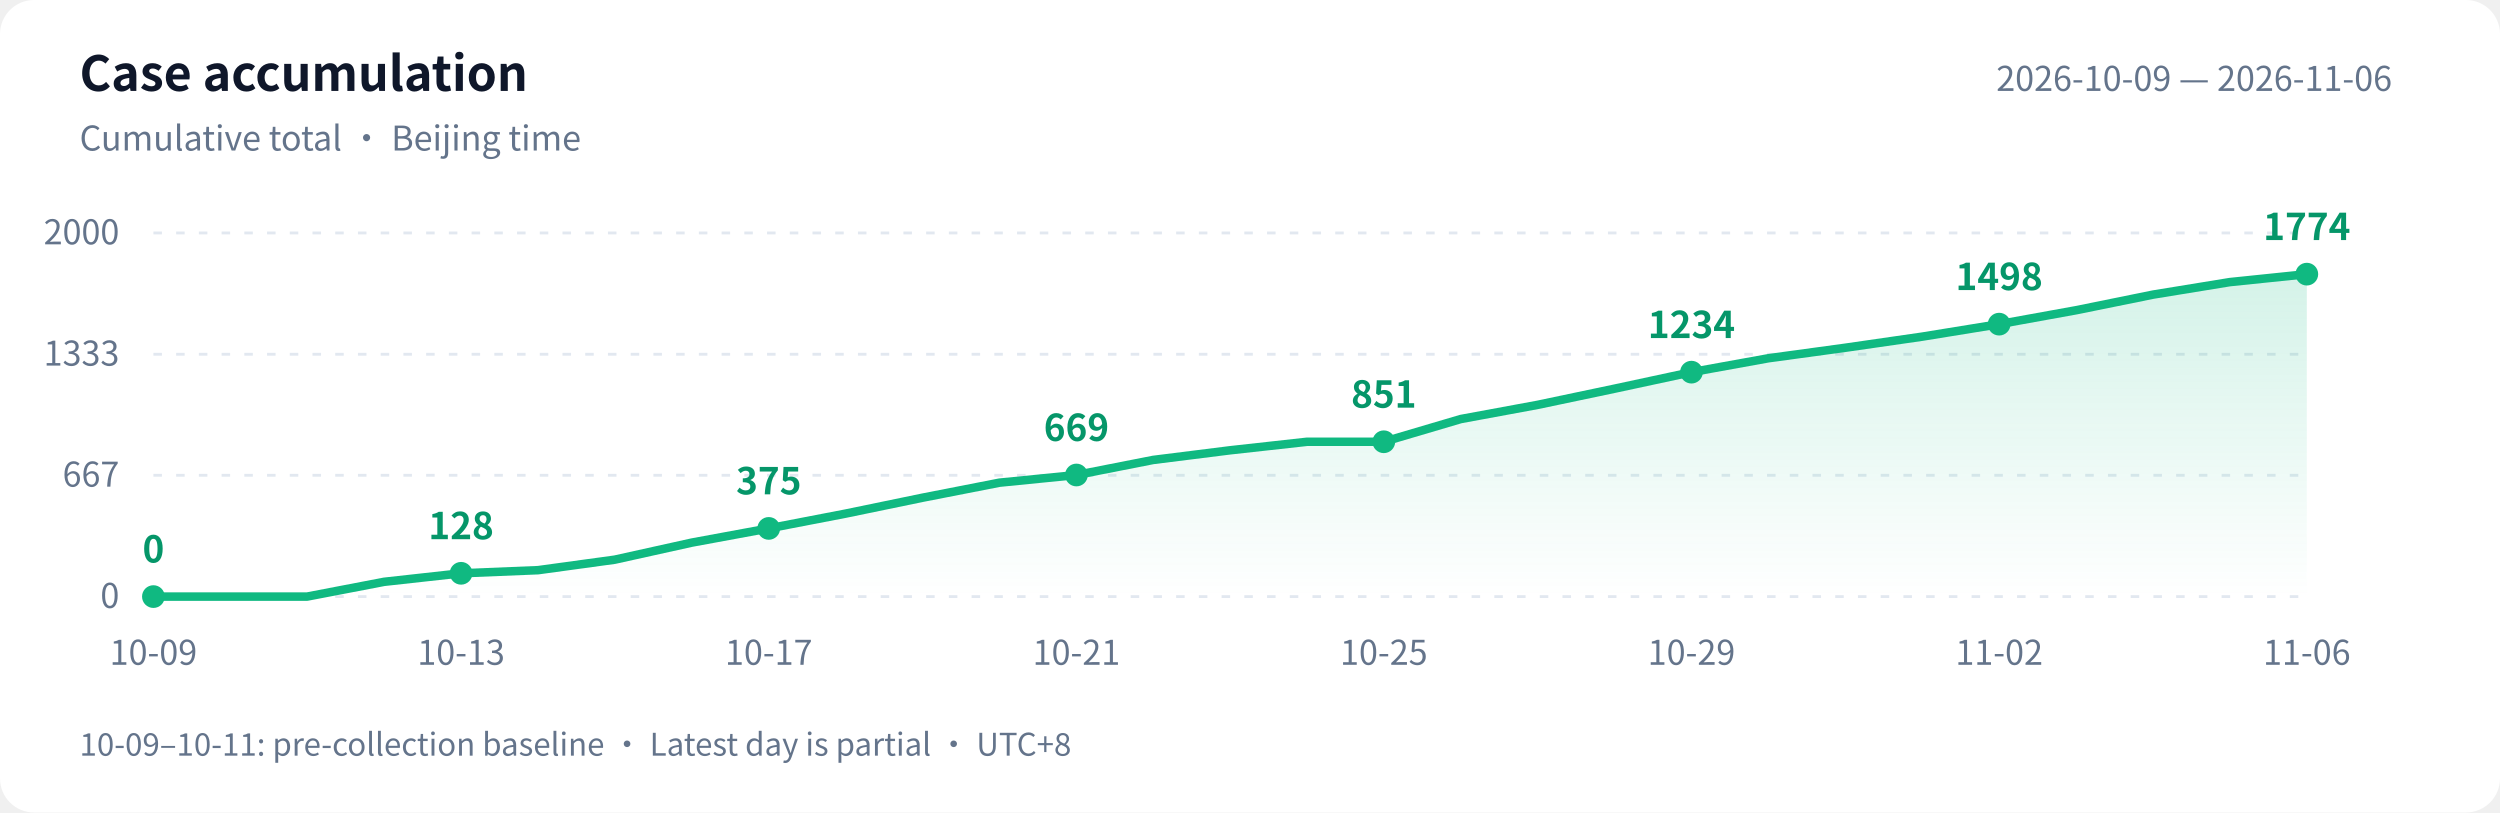
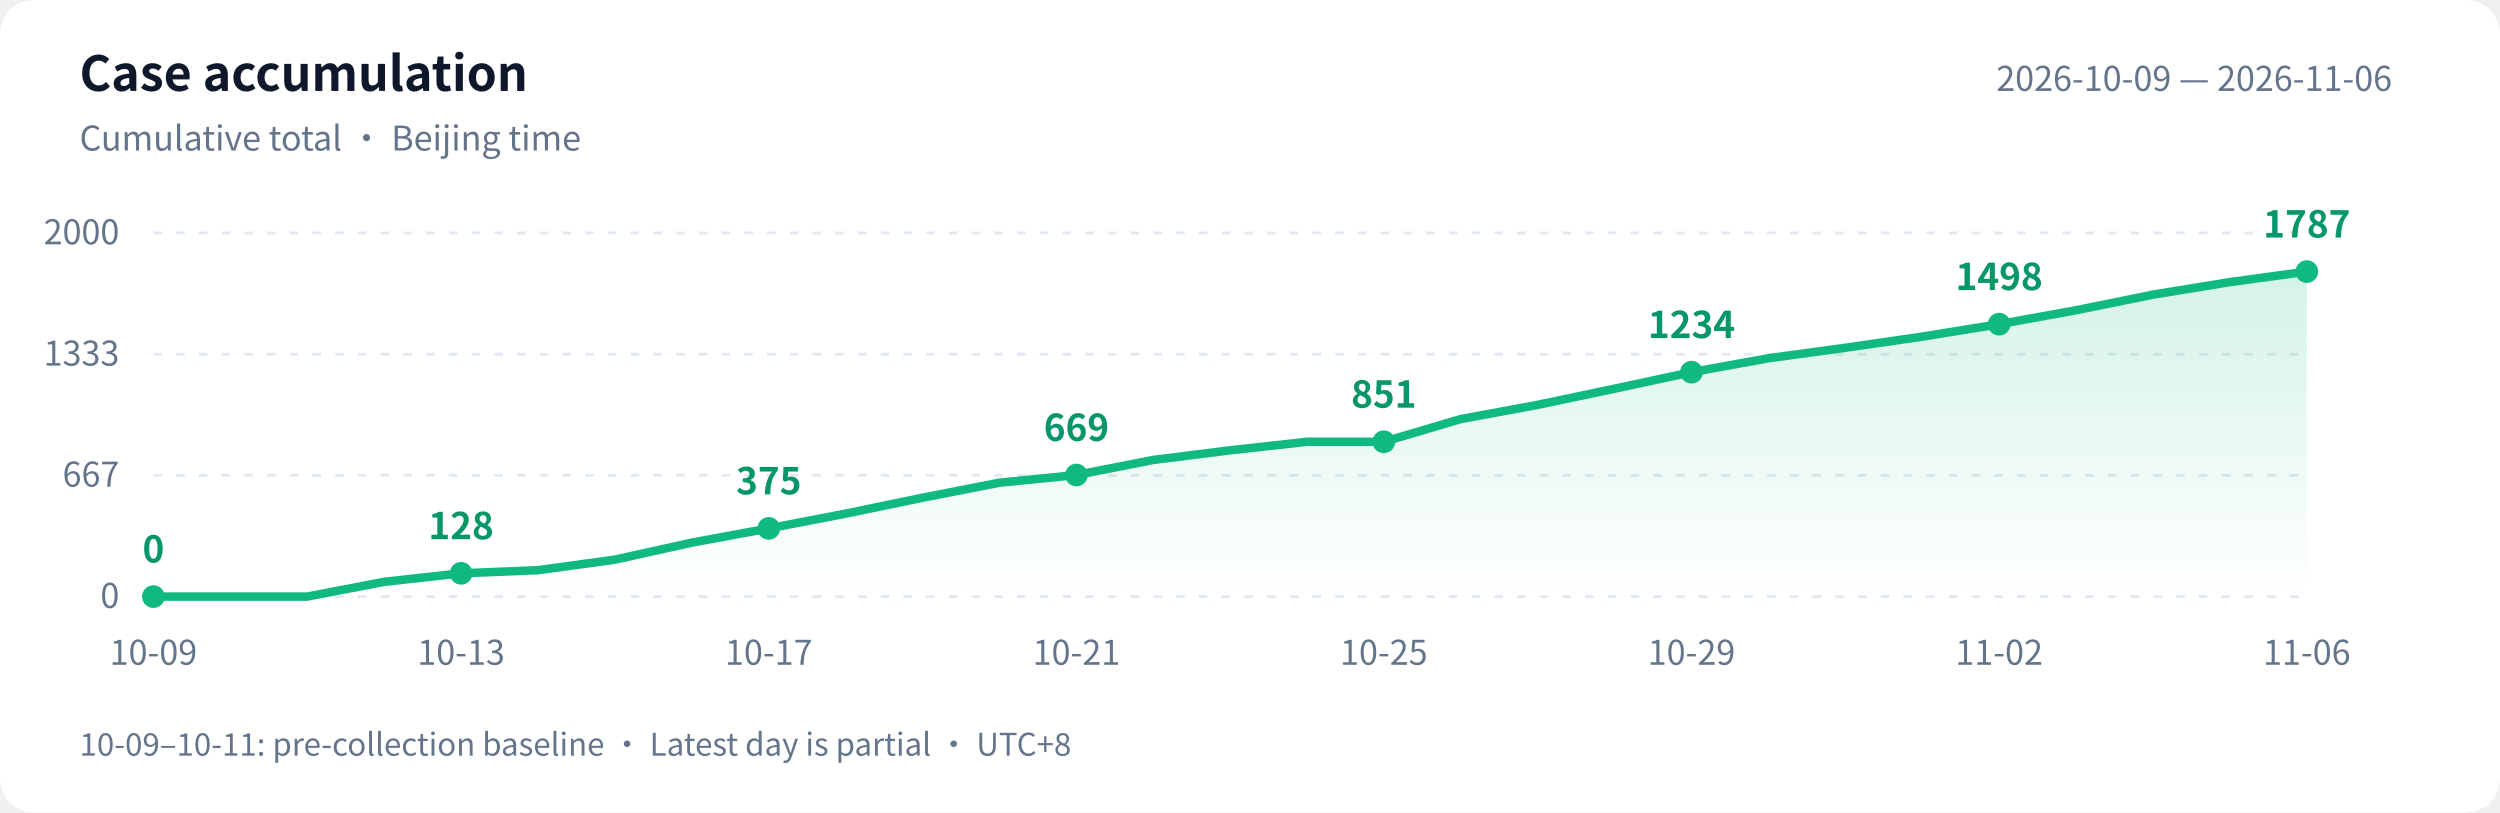
<svg xmlns="http://www.w3.org/2000/svg" width="880" height="286" viewBox="0 0 880 286" role="img" aria-labelledby="title desc">
  <defs>
    <linearGradient id="area" x1="0" y1="0" x2="0" y2="1">
      <stop offset="0" stop-color="#10b981" stop-opacity=".18" />
      <stop offset="1" stop-color="#10b981" stop-opacity="0" />
    </linearGradient>
  </defs>
  <style>text{font-family:-apple-system,BlinkMacSystemFont,"PingFang SC","Microsoft YaHei","WenQuanYi Zen Hei","Segoe UI","Noto Sans CJK SC",sans-serif;fill:#64748b;font-size:12px}.bg{fill:#fff}.heading{fill:#0f172a;font-size:17px;font-weight:600}.grid{stroke:#e2e8f0;stroke-dasharray:3 5}.value{fill:#059669;font-size:13px;font-weight:600}@media(prefers-color-scheme:dark){.bg{fill:#0d1117}text{fill:#8b949e}.heading{fill:#e6edf3}.grid{stroke:#30363d}.value{fill:#34d399}}</style>
  <rect class="bg" width="880" height="286" rx="12" />
  <text class="heading" x="28" y="32">Case accumulation</text>
  <text x="28" y="53">Cumulative total · Beijing time</text>
  <text x="842" y="32" text-anchor="end">2026-10-09 — 2026-11-06</text>
  <path class="grid" d="M 54 210.0 H 812" />
  <text x="42" y="214.0" text-anchor="end">0</text>
  <path class="grid" d="M 54 167.3 H 812" />
  <text x="42" y="171.3" text-anchor="end">667</text>
  <path class="grid" d="M 54 124.7 H 812" />
  <text x="42" y="128.7" text-anchor="end">1333</text>
  <path class="grid" d="M 54 82.0 H 812" />
  <text x="42" y="86.0" text-anchor="end">2000</text>
-   <path d="M 54 210 L 54.0 210.0 L 81.1 210.0 L 108.1 210.0 L 135.2 204.8 L 162.3 201.8 L 189.4 200.7 L 216.4 197.0 L 243.5 191.0 L 270.6 186.0 L 297.6 180.8 L 324.7 175.2 L 351.8 169.9 L 378.9 167.2 L 405.9 161.9 L 433.0 158.5 L 460.1 155.5 L 487.1 155.5 L 514.2 147.5 L 541.3 142.5 L 568.4 136.8 L 595.4 131.0 L 622.5 126.1 L 649.6 122.4 L 676.6 118.5 L 703.7 114.1 L 730.8 109.2 L 757.9 103.7 L 784.9 99.3 L 812.0 96.5 L 812.0 210 Z" fill="url(#area)" />
-   <polyline points="54.0,210.0 81.1,210.0 108.1,210.0 135.2,204.8 162.3,201.8 189.4,200.7 216.4,197.0 243.5,191.0 270.6,186.0 297.6,180.8 324.7,175.2 351.8,169.9 378.9,167.2 405.9,161.9 433.0,158.5 460.1,155.5 487.1,155.5 514.2,147.5 541.3,142.5 568.4,136.8 595.4,131.0 622.5,126.1 649.6,122.4 676.6,118.5 703.7,114.1 730.8,109.2 757.9,103.7 784.9,99.3 812.0,96.5" fill="none" stroke="#10b981" stroke-width="3" stroke-linejoin="round" stroke-linecap="round" />
+   <path d="M 54 210 L 54.0 210.0 L 81.1 210.0 L 108.1 210.0 L 135.2 204.8 L 162.3 201.8 L 189.4 200.7 L 216.4 197.0 L 243.5 191.0 L 270.6 186.0 L 297.6 180.8 L 324.7 175.2 L 351.8 169.9 L 378.9 167.2 L 405.9 161.9 L 433.0 158.5 L 460.1 155.5 L 487.1 155.5 L 514.2 147.5 L 541.3 142.5 L 568.4 136.8 L 595.4 131.0 L 622.5 126.1 L 649.6 122.4 L 676.6 118.5 L 703.7 114.1 L 730.8 109.2 L 757.9 103.7 L 784.9 99.3 L 812.0 95.6 L 812.0 210 Z" fill="url(#area)" />
+   <polyline points="54.0,210.0 81.1,210.0 108.1,210.0 135.2,204.8 162.3,201.8 189.4,200.7 216.4,197.0 243.5,191.0 270.6,186.0 297.6,180.8 324.7,175.2 351.8,169.9 378.9,167.2 405.9,161.9 433.0,158.5 460.1,155.5 487.1,155.5 514.2,147.5 541.3,142.5 568.4,136.8 595.4,131.0 622.5,126.1 649.6,122.4 676.6,118.5 703.7,114.1 730.8,109.2 757.9,103.7 784.9,99.3 812.0,95.6" fill="none" stroke="#10b981" stroke-width="3" stroke-linejoin="round" stroke-linecap="round" />
  <circle cx="54.0" cy="210.0" r="4" fill="#10b981" />
  <text class="value" x="54.0" y="198.0" text-anchor="middle">0</text>
  <text x="54.0" y="234" text-anchor="middle">10-09</text>
  <circle cx="162.3" cy="201.8" r="4" fill="#10b981" />
  <text class="value" x="162.3" y="189.8" text-anchor="middle">128</text>
  <text x="162.3" y="234" text-anchor="middle">10-13</text>
  <circle cx="270.6" cy="186.0" r="4" fill="#10b981" />
  <text class="value" x="270.6" y="174.0" text-anchor="middle">375</text>
  <text x="270.6" y="234" text-anchor="middle">10-17</text>
  <circle cx="378.9" cy="167.2" r="4" fill="#10b981" />
  <text class="value" x="378.9" y="155.2" text-anchor="middle">669</text>
  <text x="378.9" y="234" text-anchor="middle">10-21</text>
  <circle cx="487.1" cy="155.5" r="4" fill="#10b981" />
  <text class="value" x="487.1" y="143.5" text-anchor="middle">851</text>
  <text x="487.1" y="234" text-anchor="middle">10-25</text>
  <circle cx="595.4" cy="131.0" r="4" fill="#10b981" />
  <text class="value" x="595.4" y="119.0" text-anchor="middle">1234</text>
  <text x="595.4" y="234" text-anchor="middle">10-29</text>
  <circle cx="703.7" cy="114.1" r="4" fill="#10b981" />
  <text class="value" x="703.7" y="102.1" text-anchor="middle">1498</text>
  <text x="703.7" y="234" text-anchor="middle">11-02</text>
-   <circle cx="812.0" cy="96.5" r="4" fill="#10b981" />
-   <text class="value" x="812.0" y="84.5" text-anchor="middle">1774</text>
+   <circle cx="812.0" cy="95.6" r="4" fill="#10b981" />
+   <text class="value" x="812.0" y="83.6" text-anchor="middle">1787</text>
  <text x="812.0" y="234" text-anchor="middle">11-06</text>
  <text x="28" y="266" style="font-size:11px">10-09–10-11: pre-collection baseline · Latest day is partial · UTC+8</text>
</svg>
